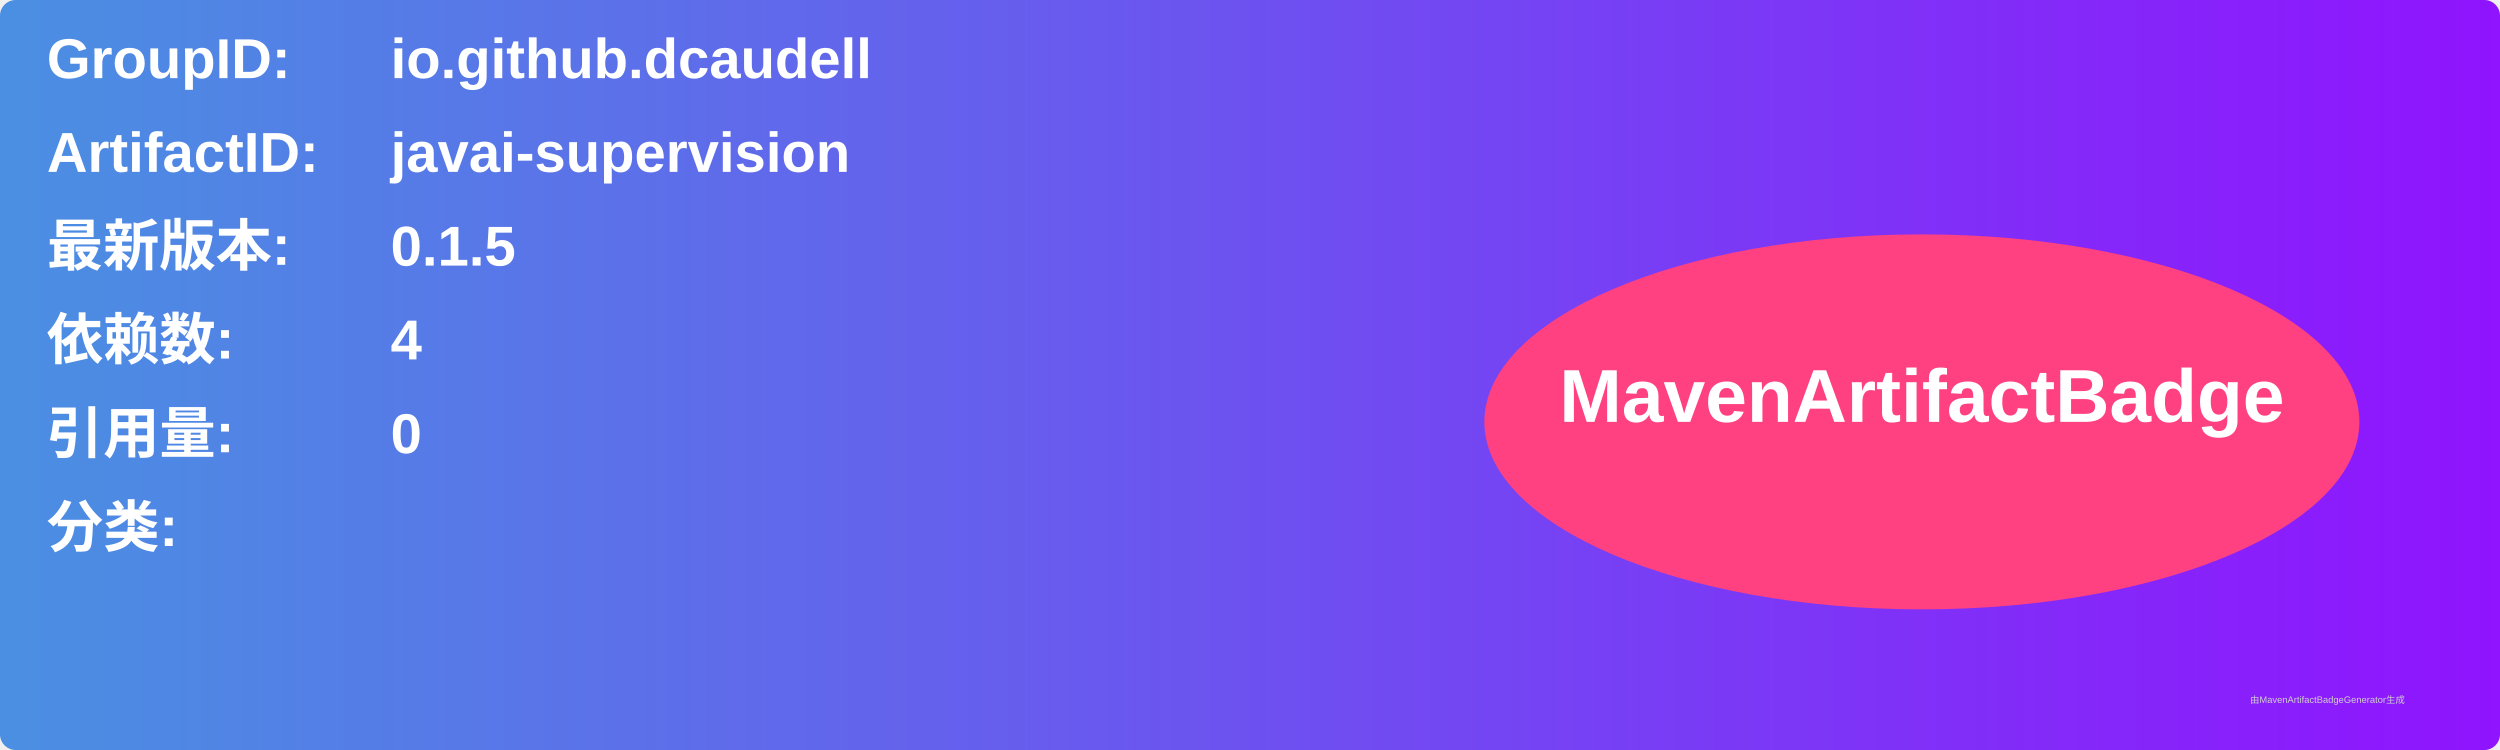
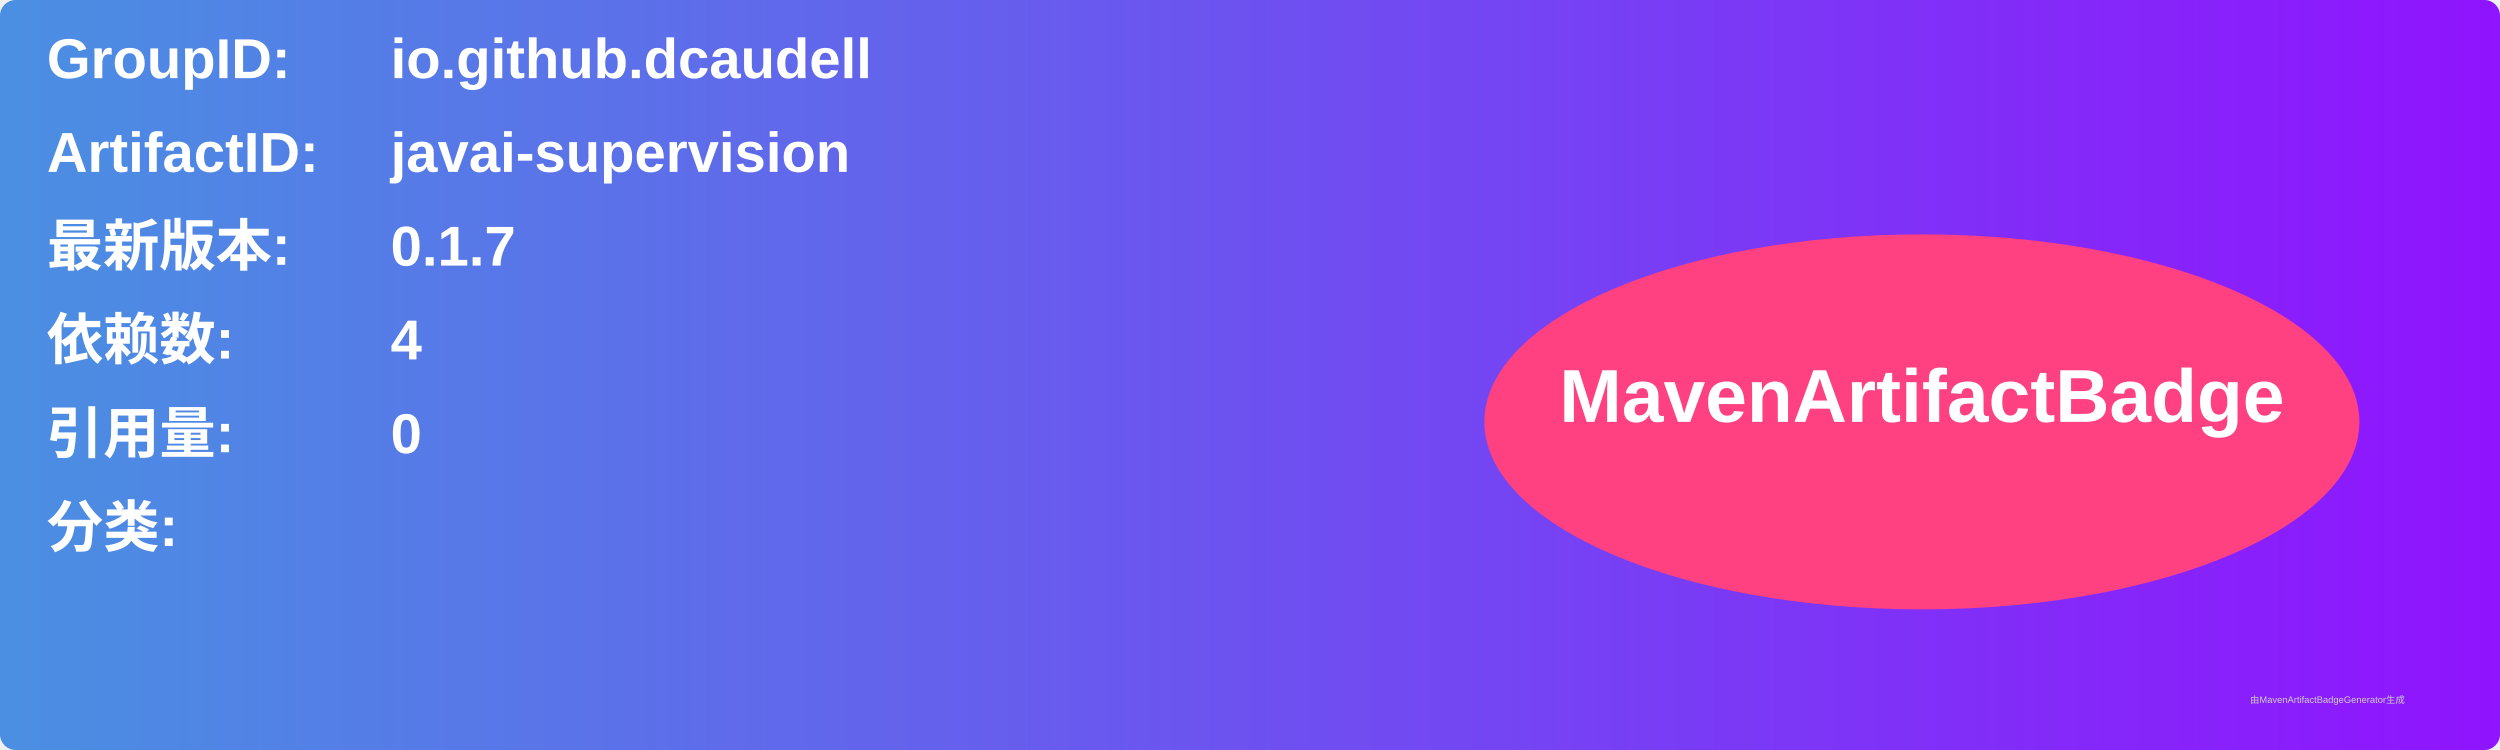
<svg xmlns="http://www.w3.org/2000/svg" width="800" height="240" viewBox="0 0 800 240">
  <linearGradient id="grad" x1="0%" y1="0%" x2="100%" y2="0%">
    <stop offset="0%" stop-color="#4a90e2" />
    <stop offset="100%" stop-color="#9013fe" />
  </linearGradient>
  <rect width="100%" height="100%" rx="5" ry="5" fill="url(#grad)" />
  <g transform="translate(15, 15)">
    <text x="0" y="10" font-family="Arial" font-size="18" fill="white" font-weight="bold" width="260">GroupID:</text>
    <text x="110" y="10" font-family="Arial" font-size="18" fill="white" font-weight="bold" width="460">io.github.dcaudell</text>
    <text x="0" y="40" font-family="Arial" font-size="18" fill="white" font-weight="bold" width="260">ArtifactID:</text>
    <text x="110" y="40" font-family="Arial" font-size="18" fill="white" font-weight="bold" width="460">javai-supervision</text>
    <text x="0" y="70" font-family="Arial" font-size="18" fill="white" font-weight="bold">最新版本:</text>
    <text x="110" y="70" font-family="Arial" font-size="18" fill="white" font-weight="bold">
-       <tspan font-weight="bold">0.1.5</tspan>
+       <tspan font-weight="bold">0.1.7</tspan>
    </text>
    <text x="0" y="100" font-family="Arial" font-size="18" fill="white" font-weight="bold">依赖数: </text>
    <text x="110" y="100" font-family="Arial" font-size="18" fill="white">
      <tspan font-weight="bold">4</tspan>
    </text>
    <text x="0" y="130" font-family="Arial" font-size="18" fill="white" font-weight="bold">引用量: </text>
    <text x="110" y="130" font-family="Arial" font-size="18" fill="white">
      <tspan font-weight="bold">0</tspan>
    </text>
    <text x="0" y="160" font-family="Arial" font-size="18" fill="white" font-weight="bold">分类:</text>
    <text x="10" y="190" font-family="Arial" font-size="10" fill="white">
      <tspan font-weight="bold" />
    </text>
    <ellipse cx="600" cy="120" rx="140" ry="60" fill="#ff4081" />
    <text x="600" y="120" text-anchor="middle" font-family="Arial" font-size="24" fill="white" font-weight="bold">MavenArtifactBadge</text>
  </g>
  <text x="720" y="225" font-family="Arial" font-size="3" fill="#d0d0d0">由MavenArtifactBadgeGenerator生成</text>
</svg>
